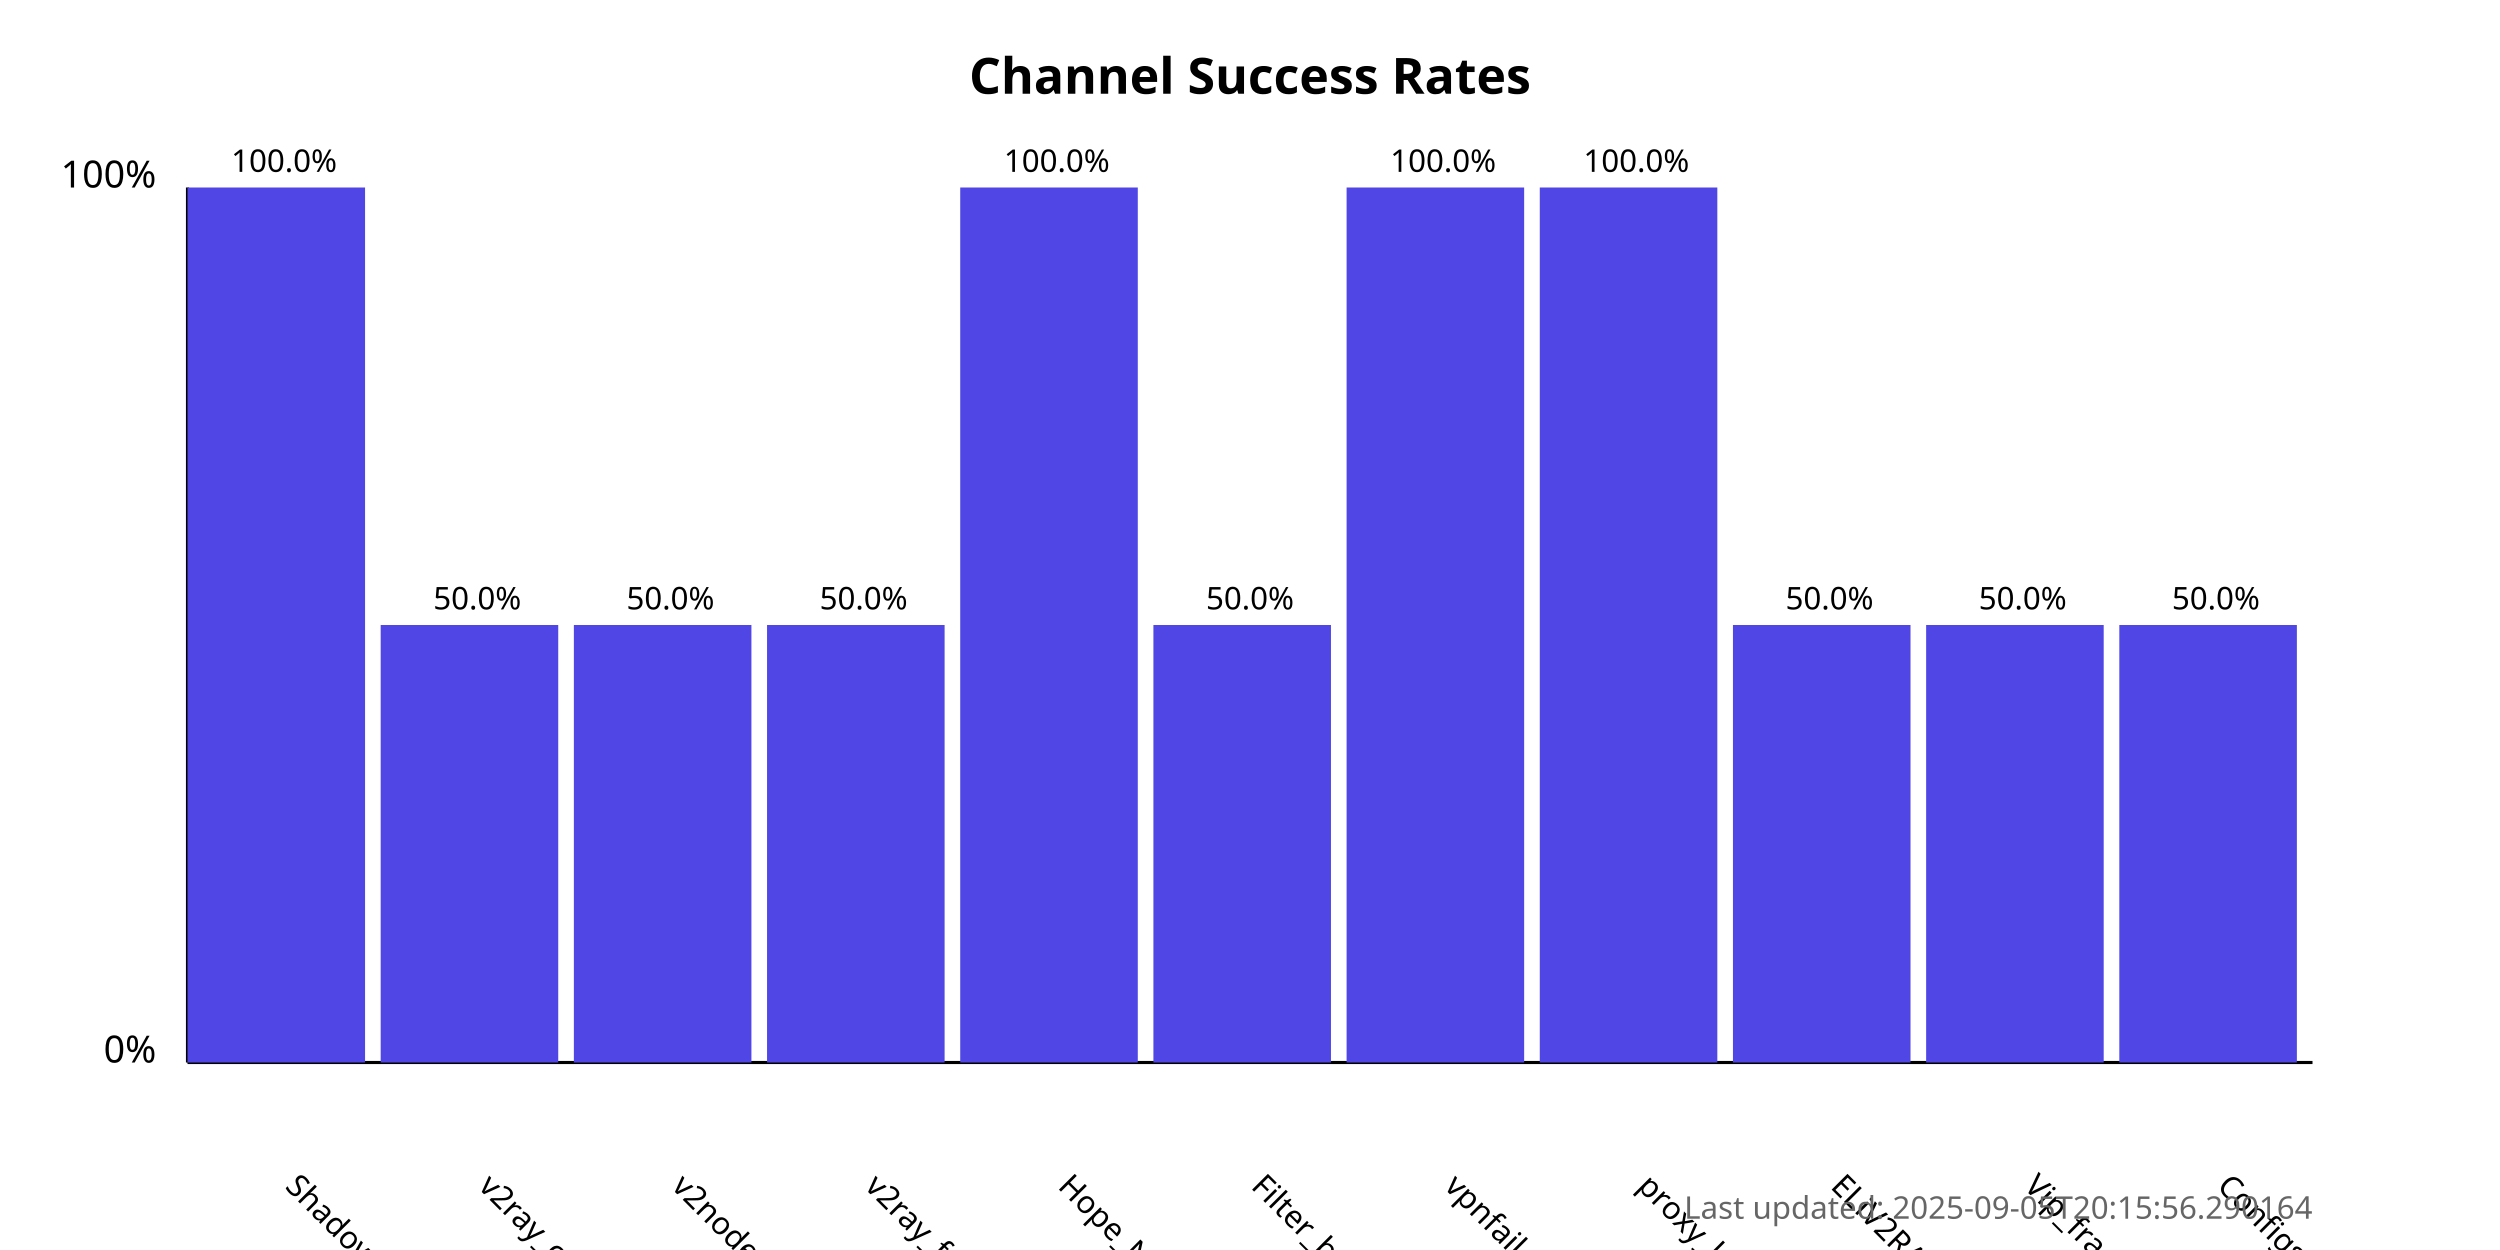
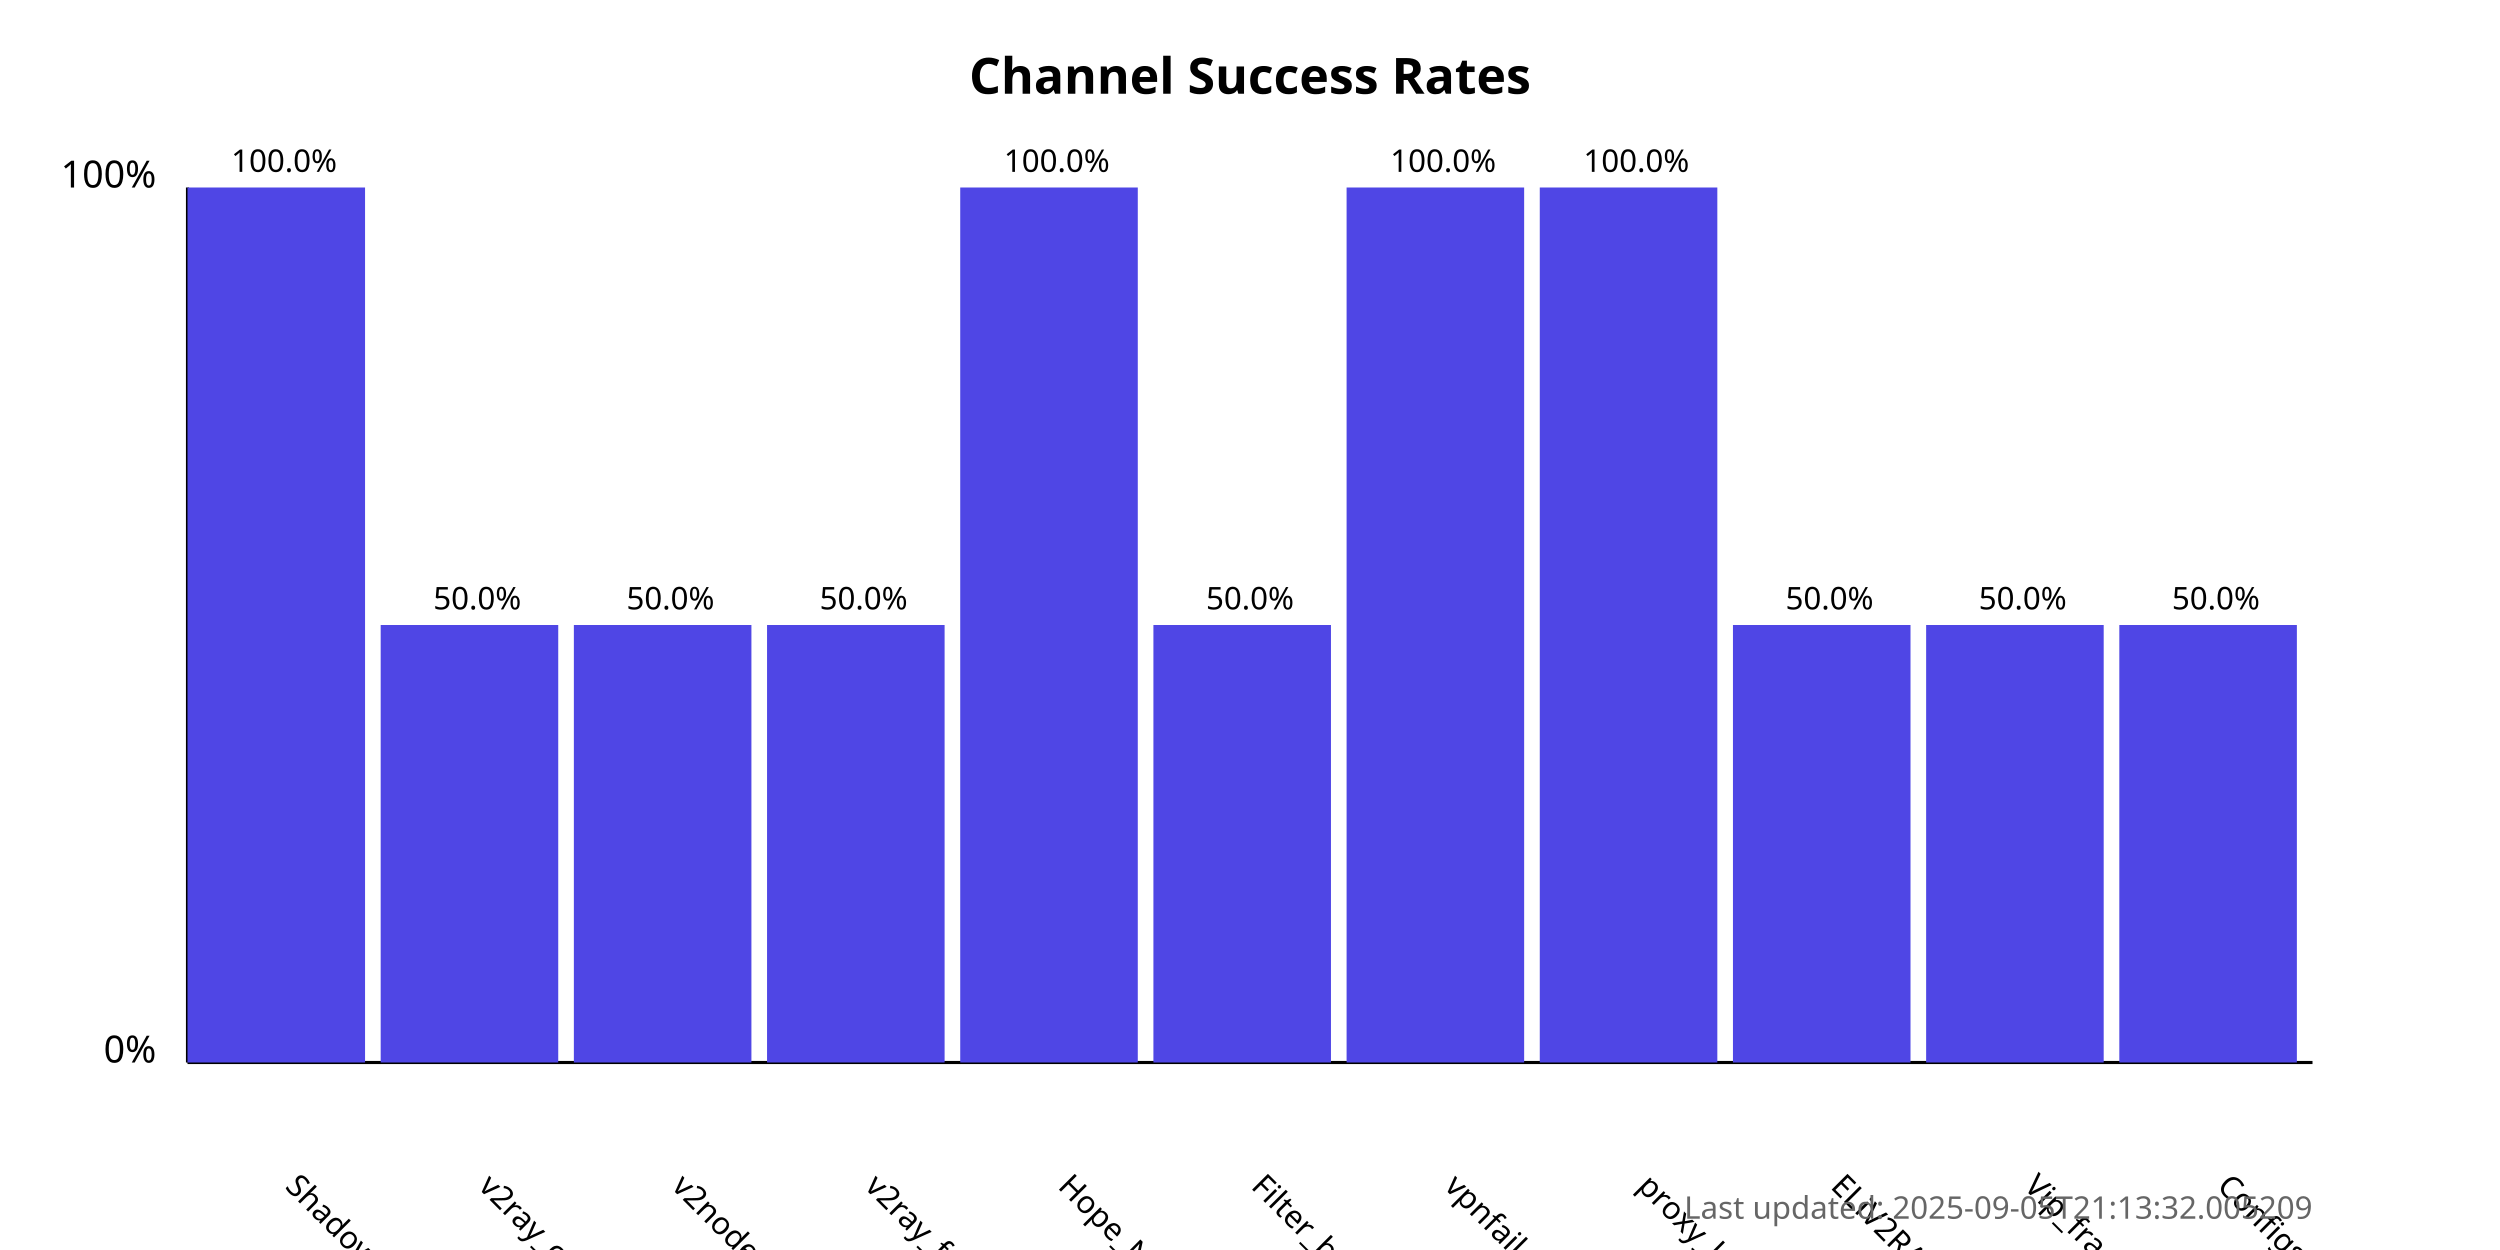
<svg xmlns="http://www.w3.org/2000/svg" width="800" height="400">
  <style>
            .chart-title { font: bold 16px sans-serif; }
            .axis-label { font: 12px sans-serif; }
            .tick-label { font: 10px sans-serif; }
            .bar { fill: #4f46e5; }
            .bar:hover { fill: #6366f1; }
            .timestamp { font: 10px sans-serif; fill: #666; }
        </style>
  <text x="400.0" y="30" text-anchor="middle" class="chart-title">
            Channel Success Rates
        </text>
  <line x1="60" y1="340" x2="60" y2="60" stroke="black" stroke-width="1" />
  <line x1="60" y1="340" x2="740" y2="340" stroke="black" stroke-width="1" />
  <text x="50" y="340" text-anchor="end" class="axis-label">0%</text>
  <text x="50" y="60" text-anchor="end" class="axis-label">100%</text>
  <g>
    <rect x="60" y="60.0" width="56.818" height="280.0" class="bar" />
    <text x="90.909" y="380" transform="rotate(45, 90.90909, 380)" text-anchor="start" class="tick-label">
                ShadowProxy66
            </text>
    <text x="90.909" y="55.0" text-anchor="middle" class="tick-label">
                100.0%
            </text>
  </g>
  <g>
    <rect x="121.818" y="200.0" width="56.818" height="140.0" class="bar" />
    <text x="152.727" y="380" transform="rotate(45, 152.7273, 380)" text-anchor="start" class="tick-label">
                v2ray_configs_pool
            </text>
    <text x="152.727" y="195.0" text-anchor="middle" class="tick-label">
                50.0%
            </text>
  </g>
  <g>
    <rect x="183.636" y="200.0" width="56.818" height="140.0" class="bar" />
    <text x="214.545" y="380" transform="rotate(45, 214.5455, 380)" text-anchor="start" class="tick-label">
                v2nodes
            </text>
    <text x="214.545" y="195.0" text-anchor="middle" class="tick-label">
                50.0%
            </text>
  </g>
  <g>
    <rect x="245.455" y="200.0" width="56.818" height="140.0" class="bar" />
    <text x="276.364" y="380" transform="rotate(45, 276.3636, 380)" text-anchor="start" class="tick-label">
                v2ray_free_conf
            </text>
    <text x="276.364" y="195.0" text-anchor="middle" class="tick-label">
                50.0%
            </text>
  </g>
  <g>
    <rect x="307.273" y="60.0" width="56.818" height="280.0" class="bar" />
    <text x="338.182" y="380" transform="rotate(45, 338.1818, 380)" text-anchor="start" class="tick-label">
                Hope_Net
            </text>
    <text x="338.182" y="55.0" text-anchor="middle" class="tick-label">
                100.0%
            </text>
  </g>
  <g>
    <rect x="369.091" y="200.0" width="56.818" height="140.0" class="bar" />
    <text x="400.0" y="380" transform="rotate(45, 400.0, 380)" text-anchor="start" class="tick-label">
                Filter_breaker
            </text>
    <text x="400.0" y="195.0" text-anchor="middle" class="tick-label">
                50.0%
            </text>
  </g>
  <g>
    <rect x="430.909" y="60.0" width="56.818" height="280.0" class="bar" />
    <text x="461.818" y="380" transform="rotate(45, 461.8182, 380)" text-anchor="start" class="tick-label">
                vpnfail_vless
            </text>
    <text x="461.818" y="55.0" text-anchor="middle" class="tick-label">
                100.0%
            </text>
  </g>
  <g>
    <rect x="492.727" y="60.0" width="56.818" height="280.0" class="bar" />
    <text x="523.636" y="380" transform="rotate(45, 523.6364, 380)" text-anchor="start" class="tick-label">
                proxy_kafee
            </text>
    <text x="523.636" y="55.0" text-anchor="middle" class="tick-label">
                100.0%
            </text>
  </g>
  <g>
    <rect x="554.545" y="200.0" width="56.818" height="140.0" class="bar" />
    <text x="585.455" y="380" transform="rotate(45, 585.4545, 380)" text-anchor="start" class="tick-label">
                ELiV2RAY
            </text>
    <text x="585.455" y="195.0" text-anchor="middle" class="tick-label">
                50.0%
            </text>
  </g>
  <g>
    <rect x="616.364" y="200.0" width="56.818" height="140.0" class="bar" />
    <text x="647.273" y="380" transform="rotate(45, 647.2727, 380)" text-anchor="start" class="tick-label">
                Vip_fragment_v2ray
            </text>
    <text x="647.273" y="195.0" text-anchor="middle" class="tick-label">
                50.0%
            </text>
  </g>
  <g>
    <rect x="678.182" y="200.0" width="56.818" height="140.0" class="bar" />
    <text x="709.091" y="380" transform="rotate(45, 709.0909, 380)" text-anchor="start" class="tick-label">
                ConfigsHubPlus
            </text>
    <text x="709.091" y="195.0" text-anchor="middle" class="tick-label">
                50.0%
            </text>
  </g>
  <text x="740" y="390" text-anchor="end" class="timestamp">
-             Last updated: 2025-09-05T20:15:56.290164
+             Last updated: 2025-09-05T21:13:32.005209
        </text>
</svg>
